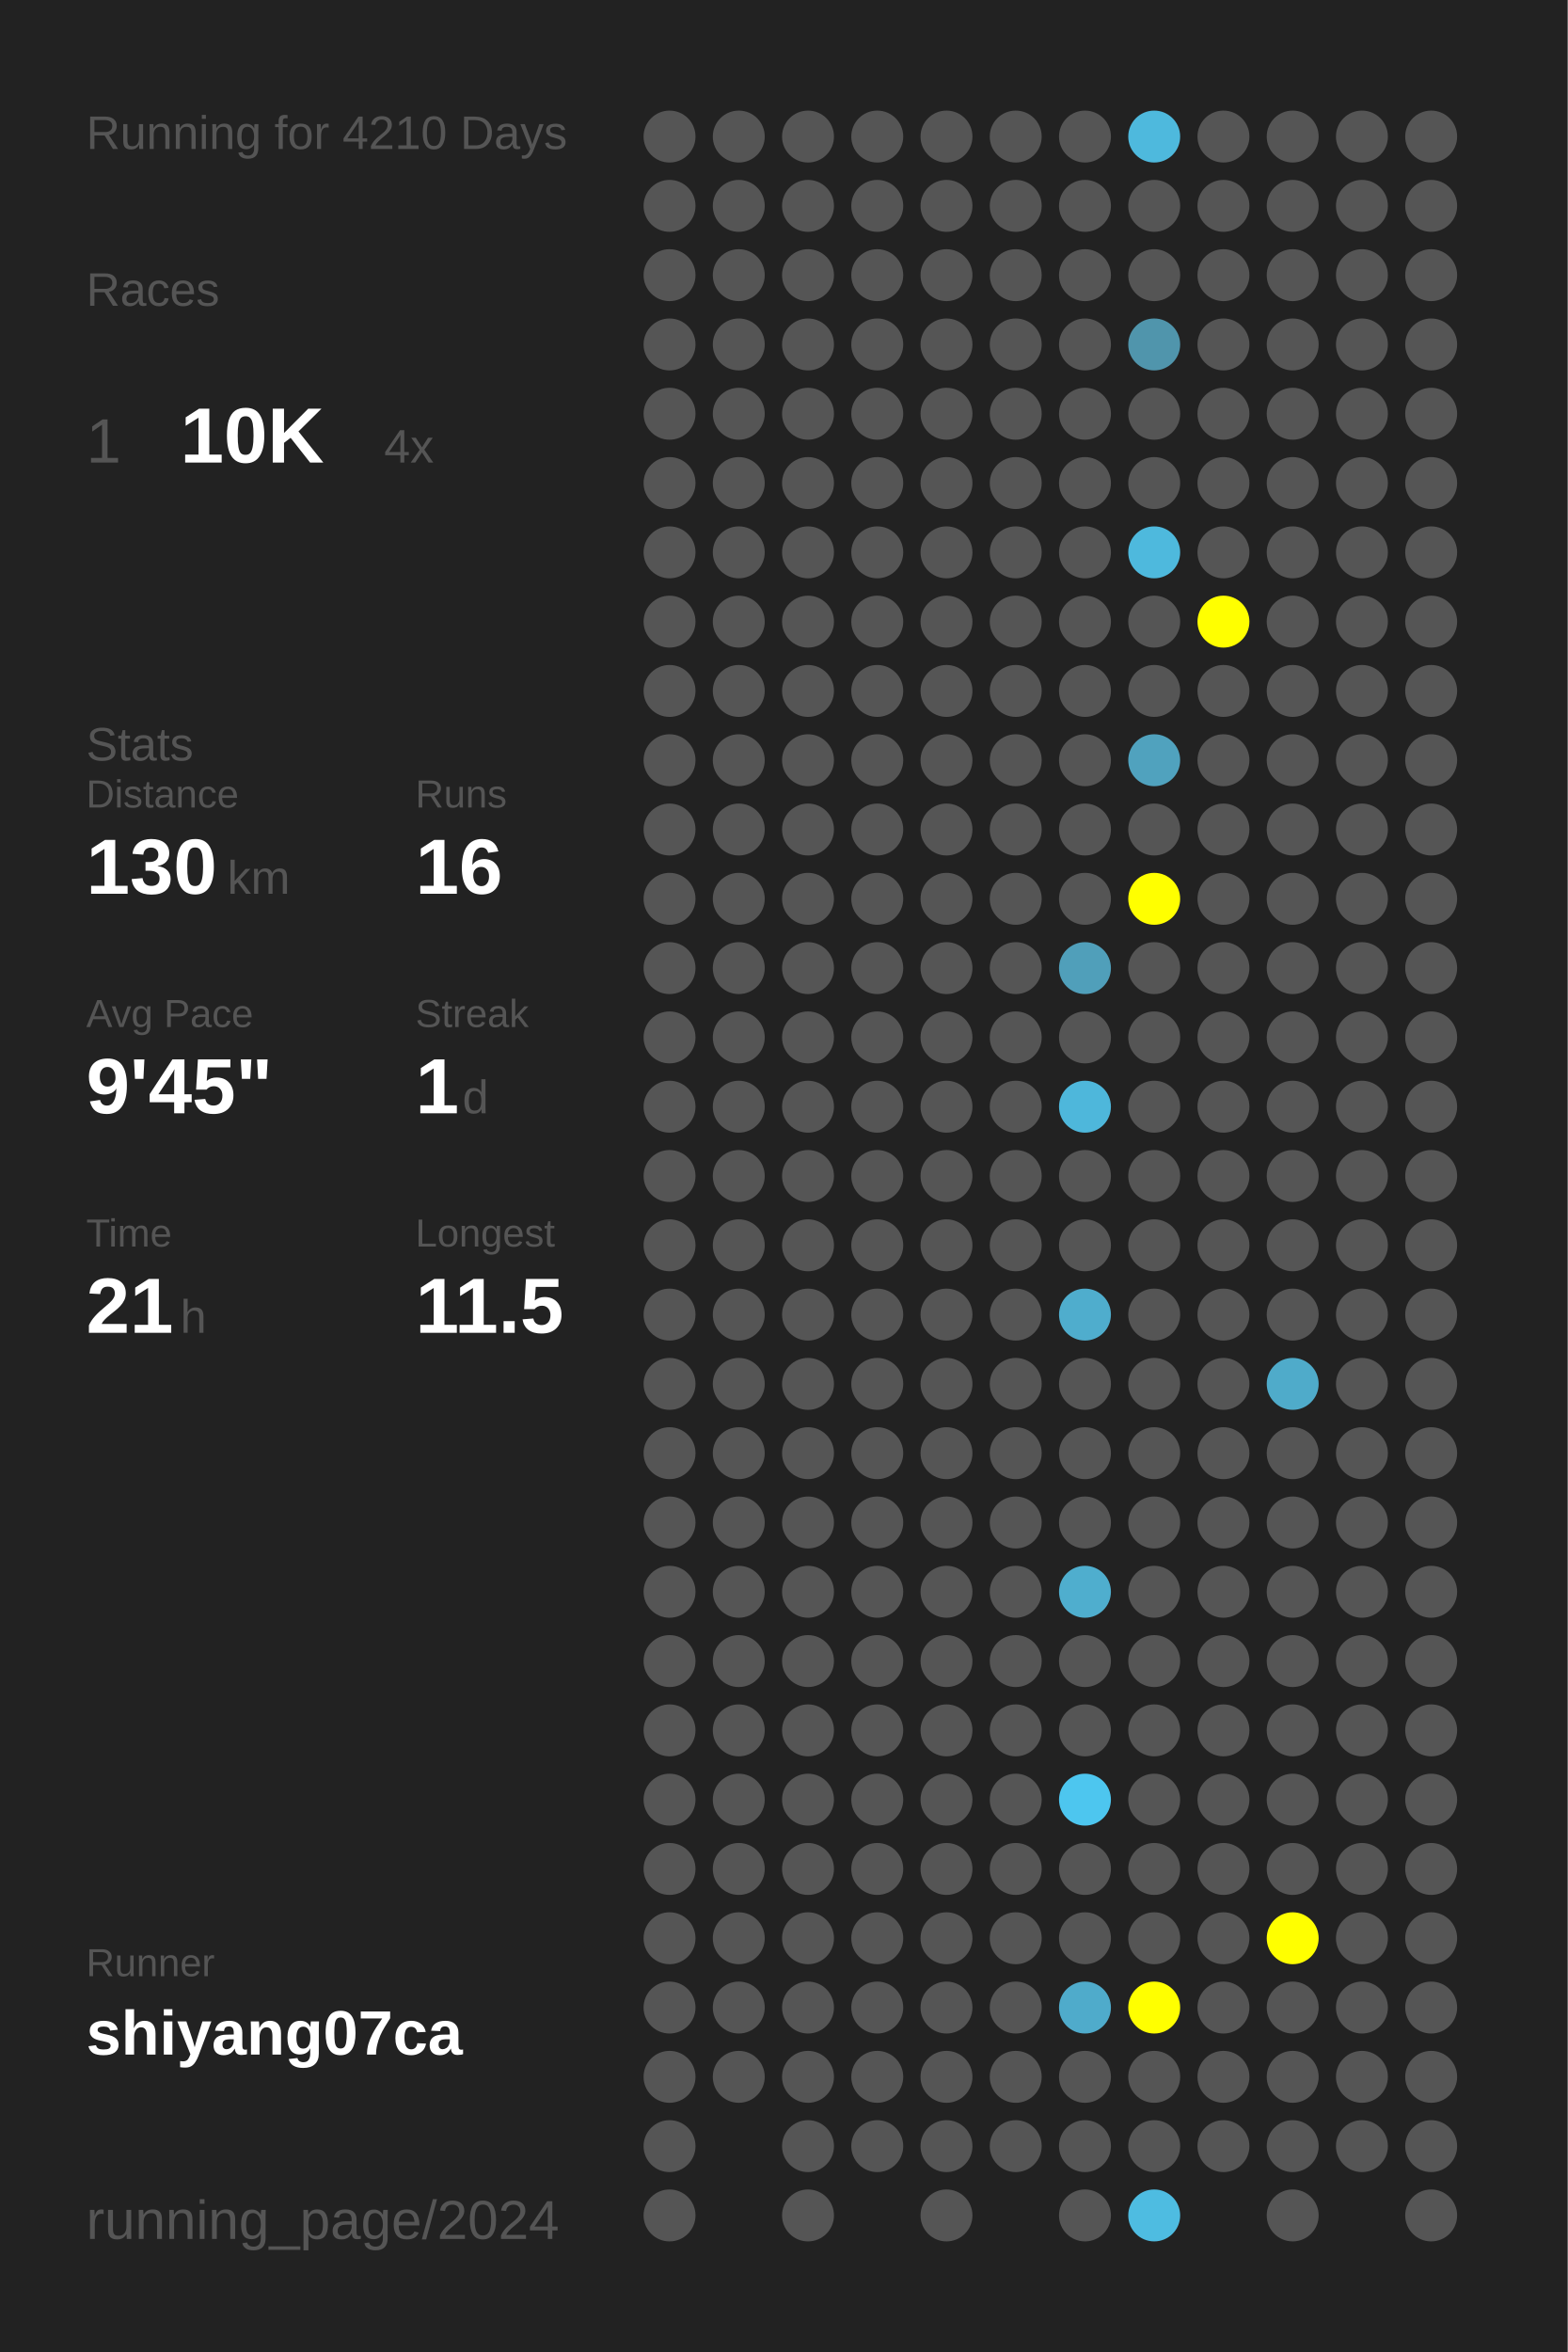
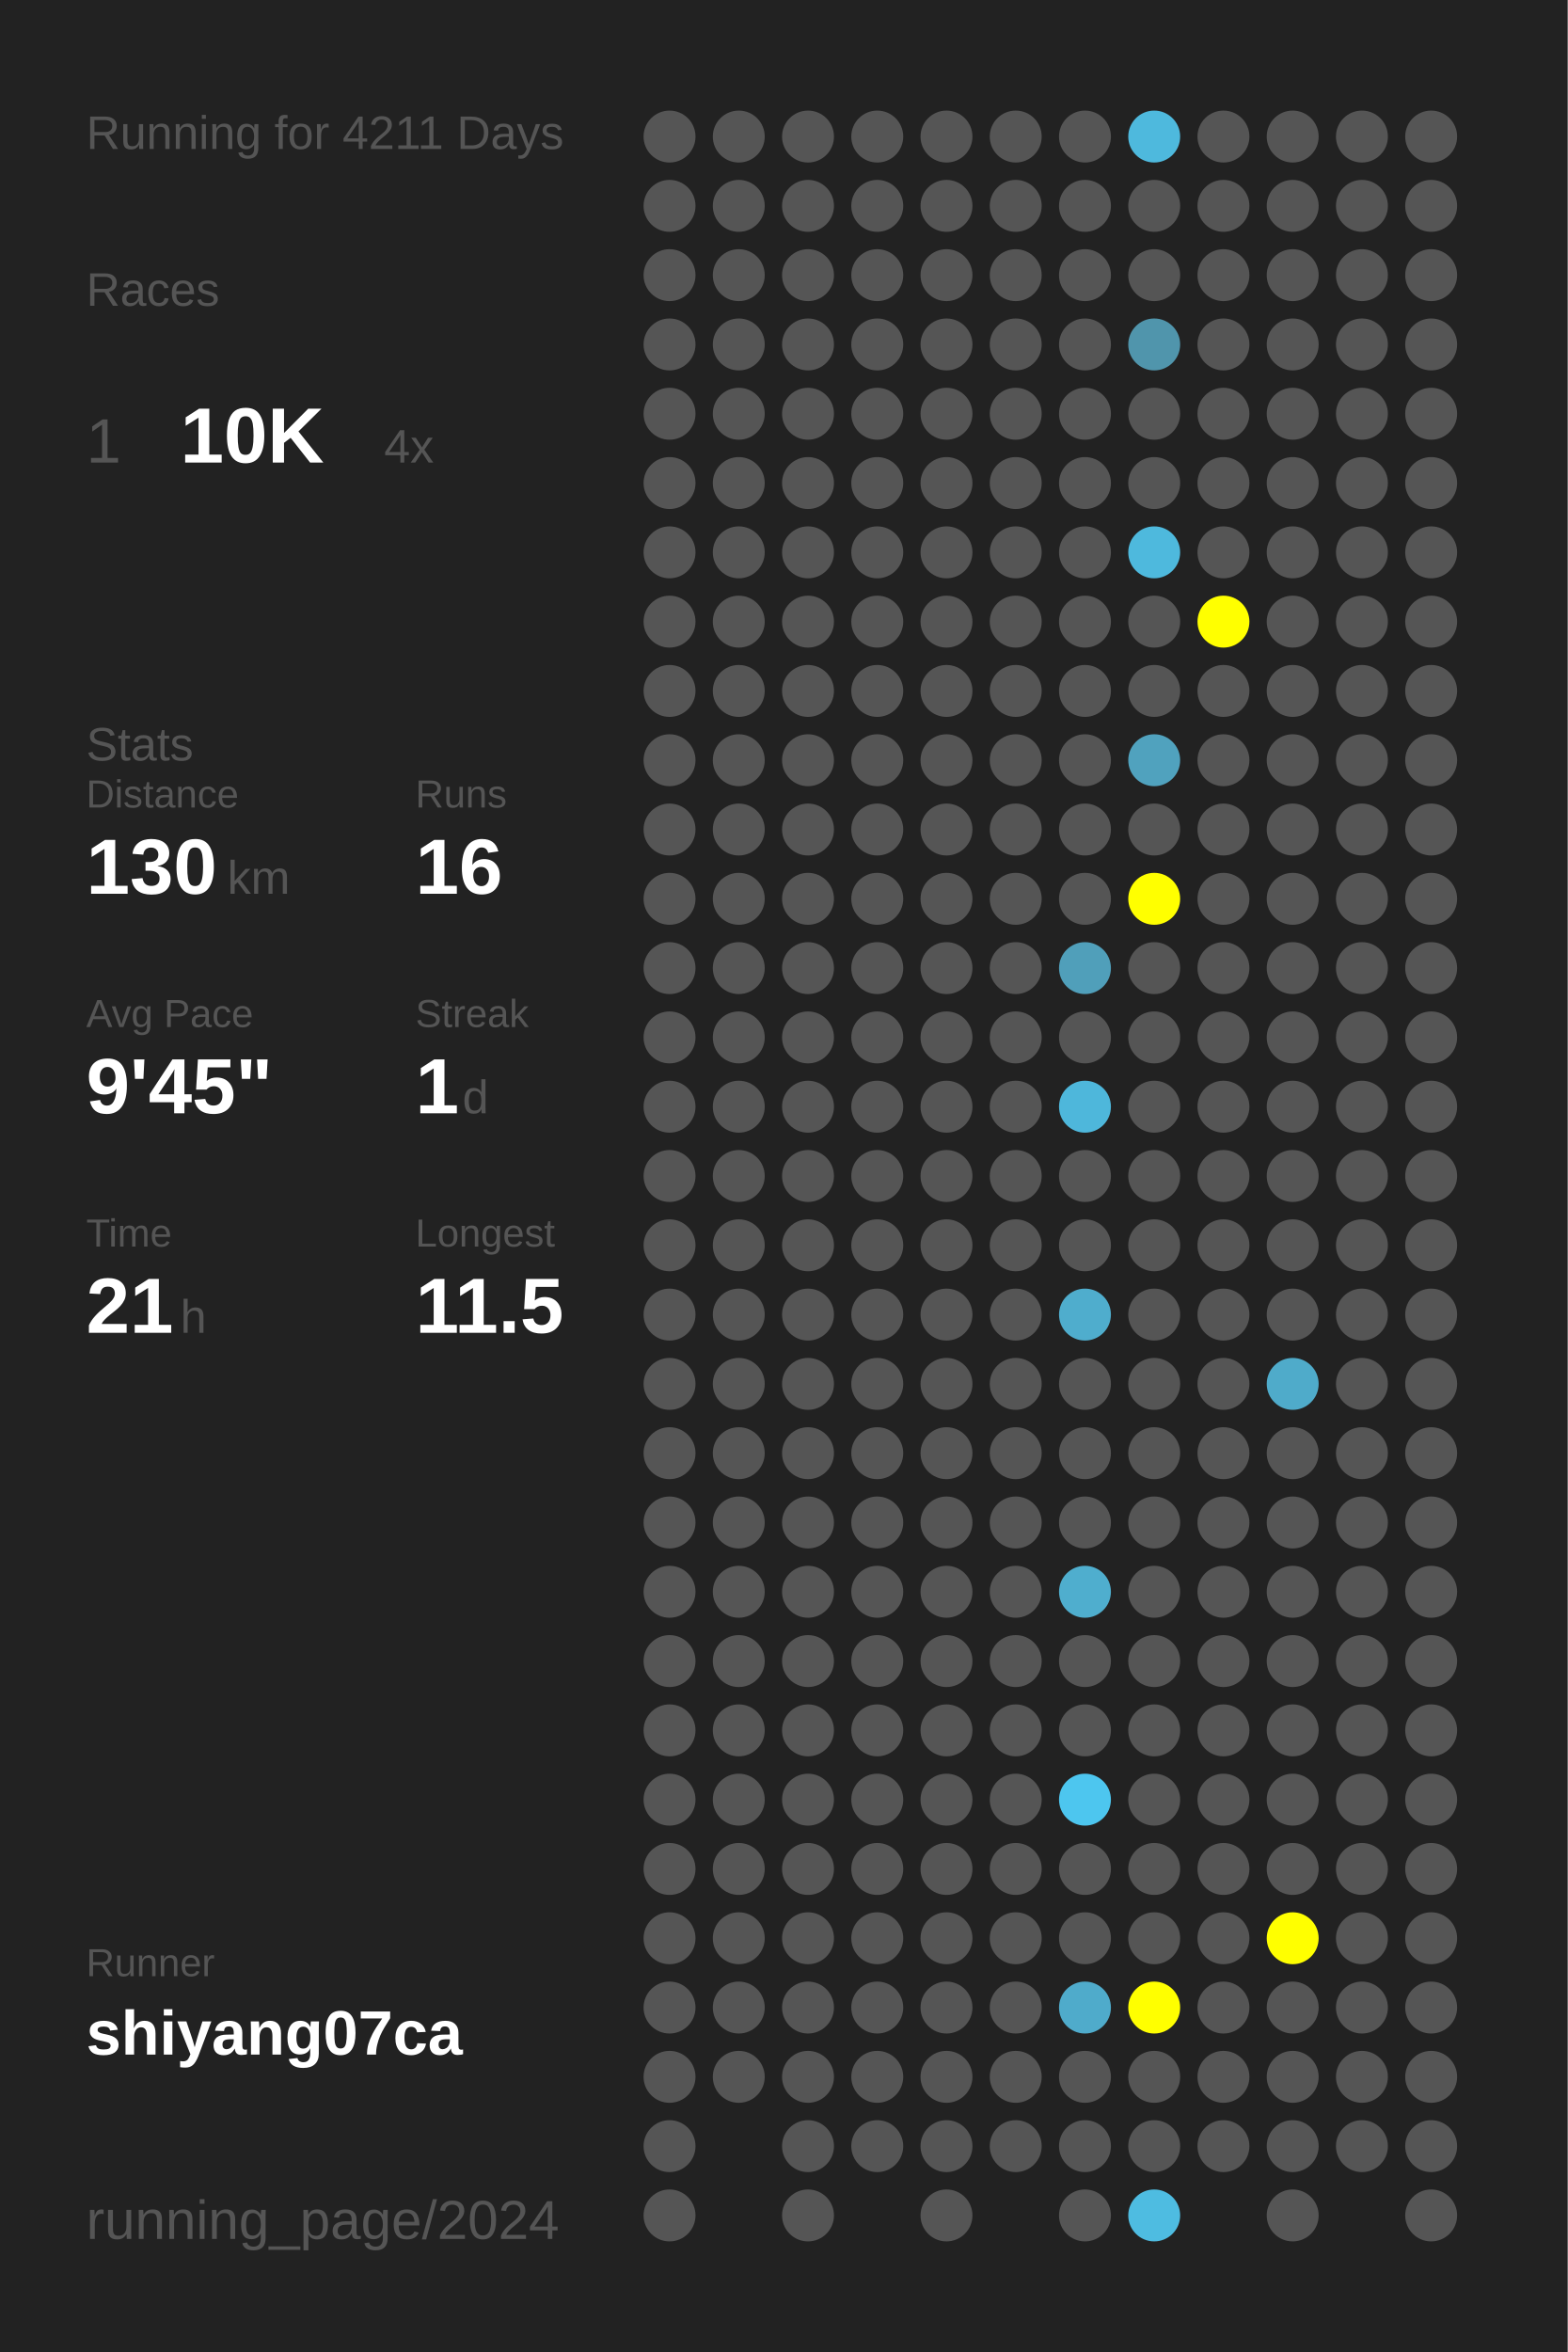
<svg xmlns="http://www.w3.org/2000/svg" baseProfile="full" height="300mm" version="1.1" viewBox="0,0,200,300" width="200mm">
  <defs />
  <rect fill="#222222" height="300" width="200" x="0" y="0" />
-   <text fill="#555555" style="font-size:6px; font-family:Arial;" x="11" y="19">Running for 4210 Days</text>
+   <text fill="#555555" style="font-size:6px; font-family:Arial;" x="11" y="19">Running for 4211 Days</text>
  <text fill="#555555" style="font-size:6px; font-family:Arial;" x="11" y="39">Races</text>
  <text fill="#555555" style="font-size:8px; font-family:Arial;" x="11" y="59">1</text>
  <text fill="#FFFFFF" style="font-size:10px; font-family:Arial; font-weight:bold;" x="23" y="59">10K</text>
  <text fill="#555555" style="font-size:6px; font-family:Arial;" x="49" y="59">4x</text>
  <text fill="#555555" style="font-size:6px; font-family:Arial;" x="11" y="97">Stats</text>
  <text fill="#555555" style="font-size:5px; font-family:Arial;" x="11" y="103">Distance</text>
  <text fill="#FFFFFF" style="font-size:10px; font-family:Arial; font-weight:bold;" x="11" y="114">130</text>
  <text fill="#555555" style="font-size:6px; font-family:Arial;" x="29" y="114">km</text>
  <text fill="#555555" style="font-size:5px; font-family:Arial;" x="53" y="103">Runs</text>
  <text fill="#FFFFFF" style="font-size:10px; font-family:Arial; font-weight:bold;" x="53" y="114">16</text>
  <text fill="#555555" style="font-size:5px; font-family:Arial;" x="11" y="131">Avg Pace</text>
  <text fill="#FFFFFF" style="font-size:10px; font-family:Arial; font-weight:bold;" x="11" y="142">9'45"</text>
  <text fill="#555555" style="font-size:5px; font-family:Arial;" x="53" y="131">Streak</text>
  <text fill="#FFFFFF" style="font-size:10px; font-family:Arial; font-weight:bold;" x="53" y="142">1</text>
  <text fill="#555555" style="font-size:6px; font-family:Arial;" x="59" y="142">d</text>
  <text fill="#555555" style="font-size:5px; font-family:Arial;" x="11" y="159">Time</text>
  <text fill="#FFFFFF" style="font-size:10px; font-family:Arial; font-weight:bold;" x="11" y="170">21</text>
  <text fill="#555555" style="font-size:6px; font-family:Arial;" x="23" y="170">h</text>
  <text fill="#555555" style="font-size:5px; font-family:Arial;" x="53" y="159">Longest</text>
  <text fill="#FFFFFF" style="font-size:10px; font-family:Arial; font-weight:bold;" x="53" y="170">11.5</text>
  <text fill="#555555" style="font-size:5px; font-family:Arial;" x="11" y="252.065">Runner</text>
  <text fill="#FFFFFF" style="font-size:8px; font-family:Arial; font-weight:bold;" x="11" y="262.065">shiyang07ca</text>
  <text fill="#555555" style="font-size:7px; font-family:Arial;" x="11" y="285.581">running_page/2024</text>
  <circle cx="85.417" cy="17.419" fill="#555555" r="3.312" />
  <circle cx="85.417" cy="26.258" fill="#555555" r="3.312" />
  <circle cx="85.417" cy="35.097" fill="#555555" r="3.312" />
  <circle cx="85.417" cy="43.935" fill="#555555" r="3.312" />
  <circle cx="85.417" cy="52.774" fill="#555555" r="3.312" />
  <circle cx="85.417" cy="61.613" fill="#555555" r="3.312" />
  <circle cx="85.417" cy="70.452" fill="#555555" r="3.312" />
  <circle cx="85.417" cy="79.29" fill="#555555" r="3.312" />
  <circle cx="85.417" cy="88.129" fill="#555555" r="3.312" />
  <circle cx="85.417" cy="96.968" fill="#555555" r="3.312" />
  <circle cx="85.417" cy="105.806" fill="#555555" r="3.312" />
  <circle cx="85.417" cy="114.645" fill="#555555" r="3.312" />
  <circle cx="85.417" cy="123.484" fill="#555555" r="3.312" />
  <circle cx="85.417" cy="132.323" fill="#555555" r="3.312" />
  <circle cx="85.417" cy="141.161" fill="#555555" r="3.312" />
  <circle cx="85.417" cy="150" fill="#555555" r="3.312" />
  <circle cx="85.417" cy="158.839" fill="#555555" r="3.312" />
  <circle cx="85.417" cy="167.677" fill="#555555" r="3.312" />
  <circle cx="85.417" cy="176.516" fill="#555555" r="3.312" />
  <circle cx="85.417" cy="185.355" fill="#555555" r="3.312" />
  <circle cx="85.417" cy="194.194" fill="#555555" r="3.312" />
  <circle cx="85.417" cy="203.032" fill="#555555" r="3.312" />
  <circle cx="85.417" cy="211.871" fill="#555555" r="3.312" />
  <circle cx="85.417" cy="220.71" fill="#555555" r="3.312" />
  <circle cx="85.417" cy="229.548" fill="#555555" r="3.312" />
  <circle cx="85.417" cy="238.387" fill="#555555" r="3.312" />
  <circle cx="85.417" cy="247.226" fill="#555555" r="3.312" />
  <circle cx="85.417" cy="256.065" fill="#555555" r="3.312" />
  <circle cx="85.417" cy="264.903" fill="#555555" r="3.312" />
  <circle cx="85.417" cy="273.742" fill="#555555" r="3.312" />
  <circle cx="85.417" cy="282.581" fill="#555555" r="3.312" />
  <circle cx="94.25" cy="17.419" fill="#555555" r="3.312" />
  <circle cx="94.25" cy="26.258" fill="#555555" r="3.312" />
  <circle cx="94.25" cy="35.097" fill="#555555" r="3.312" />
  <circle cx="94.25" cy="43.935" fill="#555555" r="3.312" />
  <circle cx="94.25" cy="52.774" fill="#555555" r="3.312" />
  <circle cx="94.25" cy="61.613" fill="#555555" r="3.312" />
  <circle cx="94.25" cy="70.452" fill="#555555" r="3.312" />
  <circle cx="94.25" cy="79.29" fill="#555555" r="3.312" />
  <circle cx="94.25" cy="88.129" fill="#555555" r="3.312" />
  <circle cx="94.25" cy="96.968" fill="#555555" r="3.312" />
  <circle cx="94.25" cy="105.806" fill="#555555" r="3.312" />
  <circle cx="94.25" cy="114.645" fill="#555555" r="3.312" />
  <circle cx="94.25" cy="123.484" fill="#555555" r="3.312" />
  <circle cx="94.25" cy="132.323" fill="#555555" r="3.312" />
  <circle cx="94.25" cy="141.161" fill="#555555" r="3.312" />
  <circle cx="94.25" cy="150" fill="#555555" r="3.312" />
  <circle cx="94.25" cy="158.839" fill="#555555" r="3.312" />
  <circle cx="94.25" cy="167.677" fill="#555555" r="3.312" />
  <circle cx="94.25" cy="176.516" fill="#555555" r="3.312" />
  <circle cx="94.25" cy="185.355" fill="#555555" r="3.312" />
  <circle cx="94.25" cy="194.194" fill="#555555" r="3.312" />
  <circle cx="94.25" cy="203.032" fill="#555555" r="3.312" />
  <circle cx="94.25" cy="211.871" fill="#555555" r="3.312" />
  <circle cx="94.25" cy="220.71" fill="#555555" r="3.312" />
  <circle cx="94.25" cy="229.548" fill="#555555" r="3.312" />
  <circle cx="94.25" cy="238.387" fill="#555555" r="3.312" />
  <circle cx="94.25" cy="247.226" fill="#555555" r="3.312" />
  <circle cx="94.25" cy="256.065" fill="#555555" r="3.312" />
  <circle cx="94.25" cy="264.903" fill="#555555" r="3.312" />
  <circle cx="103.083" cy="17.419" fill="#555555" r="3.312" />
  <circle cx="103.083" cy="26.258" fill="#555555" r="3.312" />
  <circle cx="103.083" cy="35.097" fill="#555555" r="3.312" />
  <circle cx="103.083" cy="43.935" fill="#555555" r="3.312" />
  <circle cx="103.083" cy="52.774" fill="#555555" r="3.312" />
  <circle cx="103.083" cy="61.613" fill="#555555" r="3.312" />
  <circle cx="103.083" cy="70.452" fill="#555555" r="3.312" />
  <circle cx="103.083" cy="79.29" fill="#555555" r="3.312" />
  <circle cx="103.083" cy="88.129" fill="#555555" r="3.312" />
  <circle cx="103.083" cy="96.968" fill="#555555" r="3.312" />
  <circle cx="103.083" cy="105.806" fill="#555555" r="3.312" />
  <circle cx="103.083" cy="114.645" fill="#555555" r="3.312" />
  <circle cx="103.083" cy="123.484" fill="#555555" r="3.312" />
  <circle cx="103.083" cy="132.323" fill="#555555" r="3.312" />
  <circle cx="103.083" cy="141.161" fill="#555555" r="3.312" />
  <circle cx="103.083" cy="150" fill="#555555" r="3.312" />
  <circle cx="103.083" cy="158.839" fill="#555555" r="3.312" />
  <circle cx="103.083" cy="167.677" fill="#555555" r="3.312" />
  <circle cx="103.083" cy="176.516" fill="#555555" r="3.312" />
  <circle cx="103.083" cy="185.355" fill="#555555" r="3.312" />
  <circle cx="103.083" cy="194.194" fill="#555555" r="3.312" />
  <circle cx="103.083" cy="203.032" fill="#555555" r="3.312" />
  <circle cx="103.083" cy="211.871" fill="#555555" r="3.312" />
  <circle cx="103.083" cy="220.71" fill="#555555" r="3.312" />
  <circle cx="103.083" cy="229.548" fill="#555555" r="3.312" />
  <circle cx="103.083" cy="238.387" fill="#555555" r="3.312" />
  <circle cx="103.083" cy="247.226" fill="#555555" r="3.312" />
  <circle cx="103.083" cy="256.065" fill="#555555" r="3.312" />
  <circle cx="103.083" cy="264.903" fill="#555555" r="3.312" />
  <circle cx="103.083" cy="273.742" fill="#555555" r="3.312" />
  <circle cx="103.083" cy="282.581" fill="#555555" r="3.312" />
  <circle cx="111.917" cy="17.419" fill="#555555" r="3.312" />
  <circle cx="111.917" cy="26.258" fill="#555555" r="3.312" />
  <circle cx="111.917" cy="35.097" fill="#555555" r="3.312" />
  <circle cx="111.917" cy="43.935" fill="#555555" r="3.312" />
  <circle cx="111.917" cy="52.774" fill="#555555" r="3.312" />
  <circle cx="111.917" cy="61.613" fill="#555555" r="3.312" />
  <circle cx="111.917" cy="70.452" fill="#555555" r="3.312" />
  <circle cx="111.917" cy="79.29" fill="#555555" r="3.312" />
  <circle cx="111.917" cy="88.129" fill="#555555" r="3.312" />
  <circle cx="111.917" cy="96.968" fill="#555555" r="3.312" />
  <circle cx="111.917" cy="105.806" fill="#555555" r="3.312" />
  <circle cx="111.917" cy="114.645" fill="#555555" r="3.312" />
  <circle cx="111.917" cy="123.484" fill="#555555" r="3.312" />
  <circle cx="111.917" cy="132.323" fill="#555555" r="3.312" />
  <circle cx="111.917" cy="141.161" fill="#555555" r="3.312" />
  <circle cx="111.917" cy="150" fill="#555555" r="3.312" />
  <circle cx="111.917" cy="158.839" fill="#555555" r="3.312" />
  <circle cx="111.917" cy="167.677" fill="#555555" r="3.312" />
  <circle cx="111.917" cy="176.516" fill="#555555" r="3.312" />
  <circle cx="111.917" cy="185.355" fill="#555555" r="3.312" />
  <circle cx="111.917" cy="194.194" fill="#555555" r="3.312" />
  <circle cx="111.917" cy="203.032" fill="#555555" r="3.312" />
  <circle cx="111.917" cy="211.871" fill="#555555" r="3.312" />
  <circle cx="111.917" cy="220.71" fill="#555555" r="3.312" />
  <circle cx="111.917" cy="229.548" fill="#555555" r="3.312" />
  <circle cx="111.917" cy="238.387" fill="#555555" r="3.312" />
  <circle cx="111.917" cy="247.226" fill="#555555" r="3.312" />
  <circle cx="111.917" cy="256.065" fill="#555555" r="3.312" />
  <circle cx="111.917" cy="264.903" fill="#555555" r="3.312" />
  <circle cx="111.917" cy="273.742" fill="#555555" r="3.312" />
  <circle cx="120.75" cy="17.419" fill="#555555" r="3.312" />
  <circle cx="120.75" cy="26.258" fill="#555555" r="3.312" />
  <circle cx="120.75" cy="35.097" fill="#555555" r="3.312" />
  <circle cx="120.75" cy="43.935" fill="#555555" r="3.312" />
  <circle cx="120.75" cy="52.774" fill="#555555" r="3.312" />
  <circle cx="120.75" cy="61.613" fill="#555555" r="3.312" />
  <circle cx="120.75" cy="70.452" fill="#555555" r="3.312" />
  <circle cx="120.75" cy="79.29" fill="#555555" r="3.312" />
  <circle cx="120.75" cy="88.129" fill="#555555" r="3.312" />
  <circle cx="120.75" cy="96.968" fill="#555555" r="3.312" />
  <circle cx="120.75" cy="105.806" fill="#555555" r="3.312" />
  <circle cx="120.75" cy="114.645" fill="#555555" r="3.312" />
  <circle cx="120.75" cy="123.484" fill="#555555" r="3.312" />
  <circle cx="120.75" cy="132.323" fill="#555555" r="3.312" />
  <circle cx="120.75" cy="141.161" fill="#555555" r="3.312" />
  <circle cx="120.75" cy="150" fill="#555555" r="3.312" />
  <circle cx="120.75" cy="158.839" fill="#555555" r="3.312" />
  <circle cx="120.75" cy="167.677" fill="#555555" r="3.312" />
  <circle cx="120.75" cy="176.516" fill="#555555" r="3.312" />
  <circle cx="120.75" cy="185.355" fill="#555555" r="3.312" />
  <circle cx="120.75" cy="194.194" fill="#555555" r="3.312" />
  <circle cx="120.75" cy="203.032" fill="#555555" r="3.312" />
  <circle cx="120.75" cy="211.871" fill="#555555" r="3.312" />
  <circle cx="120.75" cy="220.71" fill="#555555" r="3.312" />
  <circle cx="120.75" cy="229.548" fill="#555555" r="3.312" />
  <circle cx="120.75" cy="238.387" fill="#555555" r="3.312" />
  <circle cx="120.75" cy="247.226" fill="#555555" r="3.312" />
  <circle cx="120.75" cy="256.065" fill="#555555" r="3.312" />
  <circle cx="120.75" cy="264.903" fill="#555555" r="3.312" />
  <circle cx="120.75" cy="273.742" fill="#555555" r="3.312" />
  <circle cx="120.75" cy="282.581" fill="#555555" r="3.312" />
  <circle cx="129.583" cy="17.419" fill="#555555" r="3.312" />
  <circle cx="129.583" cy="26.258" fill="#555555" r="3.312" />
  <circle cx="129.583" cy="35.097" fill="#555555" r="3.312" />
  <circle cx="129.583" cy="43.935" fill="#555555" r="3.312" />
  <circle cx="129.583" cy="52.774" fill="#555555" r="3.312" />
  <circle cx="129.583" cy="61.613" fill="#555555" r="3.312" />
  <circle cx="129.583" cy="70.452" fill="#555555" r="3.312" />
  <circle cx="129.583" cy="79.29" fill="#555555" r="3.312" />
  <circle cx="129.583" cy="88.129" fill="#555555" r="3.312" />
  <circle cx="129.583" cy="96.968" fill="#555555" r="3.312" />
  <circle cx="129.583" cy="105.806" fill="#555555" r="3.312" />
  <circle cx="129.583" cy="114.645" fill="#555555" r="3.312" />
  <circle cx="129.583" cy="123.484" fill="#555555" r="3.312" />
  <circle cx="129.583" cy="132.323" fill="#555555" r="3.312" />
  <circle cx="129.583" cy="141.161" fill="#555555" r="3.312" />
  <circle cx="129.583" cy="150" fill="#555555" r="3.312" />
  <circle cx="129.583" cy="158.839" fill="#555555" r="3.312" />
  <circle cx="129.583" cy="167.677" fill="#555555" r="3.312" />
  <circle cx="129.583" cy="176.516" fill="#555555" r="3.312" />
  <circle cx="129.583" cy="185.355" fill="#555555" r="3.312" />
  <circle cx="129.583" cy="194.194" fill="#555555" r="3.312" />
  <circle cx="129.583" cy="203.032" fill="#555555" r="3.312" />
  <circle cx="129.583" cy="211.871" fill="#555555" r="3.312" />
  <circle cx="129.583" cy="220.71" fill="#555555" r="3.312" />
  <circle cx="129.583" cy="229.548" fill="#555555" r="3.312" />
  <circle cx="129.583" cy="238.387" fill="#555555" r="3.312" />
  <circle cx="129.583" cy="247.226" fill="#555555" r="3.312" />
  <circle cx="129.583" cy="256.065" fill="#555555" r="3.312" />
  <circle cx="129.583" cy="264.903" fill="#555555" r="3.312" />
  <circle cx="129.583" cy="273.742" fill="#555555" r="3.312" />
  <circle cx="138.417" cy="17.419" fill="#555555" r="3.312" />
  <circle cx="138.417" cy="26.258" fill="#555555" r="3.312" />
  <circle cx="138.417" cy="35.097" fill="#555555" r="3.312" />
  <circle cx="138.417" cy="43.935" fill="#555555" r="3.312" />
  <circle cx="138.417" cy="52.774" fill="#555555" r="3.312" />
  <circle cx="138.417" cy="61.613" fill="#555555" r="3.312" />
  <circle cx="138.417" cy="70.452" fill="#555555" r="3.312" />
  <circle cx="138.417" cy="79.29" fill="#555555" r="3.312" />
  <circle cx="138.417" cy="88.129" fill="#555555" r="3.312" />
  <circle cx="138.417" cy="96.968" fill="#555555" r="3.312" />
  <circle cx="138.417" cy="105.806" fill="#555555" r="3.312" />
  <circle cx="138.417" cy="114.645" fill="#555555" r="3.312" />
  <circle cx="138.417" cy="123.484" fill="#509fba" r="3.312" />
  <circle cx="138.417" cy="132.323" fill="#555555" r="3.312" />
  <circle cx="138.417" cy="141.161" fill="#4eb7db" r="3.312" />
  <circle cx="138.417" cy="150" fill="#555555" r="3.312" />
  <circle cx="138.417" cy="158.839" fill="#555555" r="3.312" />
  <circle cx="138.417" cy="167.677" fill="#4fadcd" r="3.312" />
  <circle cx="138.417" cy="176.516" fill="#555555" r="3.312" />
  <circle cx="138.417" cy="185.355" fill="#555555" r="3.312" />
  <circle cx="138.417" cy="194.194" fill="#555555" r="3.312" />
  <circle cx="138.417" cy="203.032" fill="#4faece" r="3.312" />
  <circle cx="138.417" cy="211.871" fill="#555555" r="3.312" />
  <circle cx="138.417" cy="220.71" fill="#555555" r="3.312" />
  <circle cx="138.417" cy="229.548" fill="#4dc6ef" r="3.312" />
  <circle cx="138.417" cy="238.387" fill="#555555" r="3.312" />
  <circle cx="138.417" cy="247.226" fill="#555555" r="3.312" />
  <circle cx="138.417" cy="256.065" fill="#4fabcb" r="3.312" />
  <circle cx="138.417" cy="264.903" fill="#555555" r="3.312" />
  <circle cx="138.417" cy="273.742" fill="#555555" r="3.312" />
  <circle cx="138.417" cy="282.581" fill="#555555" r="3.312" />
  <circle cx="147.25" cy="17.419" fill="#4eb9dd" r="3.312" />
  <circle cx="147.25" cy="26.258" fill="#555555" r="3.312" />
  <circle cx="147.25" cy="35.097" fill="#555555" r="3.312" />
  <circle cx="147.25" cy="43.935" fill="#5095ac" r="3.312" />
  <circle cx="147.25" cy="52.774" fill="#555555" r="3.312" />
  <circle cx="147.25" cy="61.613" fill="#555555" r="3.312" />
  <circle cx="147.25" cy="70.452" fill="#4eb9dd" r="3.312" />
  <circle cx="147.25" cy="79.29" fill="#555555" r="3.312" />
  <circle cx="147.25" cy="88.129" fill="#555555" r="3.312" />
  <circle cx="147.25" cy="96.968" fill="#50a2be" r="3.312" />
  <circle cx="147.25" cy="105.806" fill="#555555" r="3.312" />
  <circle cx="147.25" cy="114.645" fill="#FFFF00" r="3.312" />
  <circle cx="147.25" cy="123.484" fill="#555555" r="3.312" />
  <circle cx="147.25" cy="132.323" fill="#555555" r="3.312" />
  <circle cx="147.25" cy="141.161" fill="#555555" r="3.312" />
  <circle cx="147.25" cy="150" fill="#555555" r="3.312" />
  <circle cx="147.25" cy="158.839" fill="#555555" r="3.312" />
  <circle cx="147.25" cy="167.677" fill="#555555" r="3.312" />
  <circle cx="147.25" cy="176.516" fill="#555555" r="3.312" />
  <circle cx="147.25" cy="185.355" fill="#555555" r="3.312" />
  <circle cx="147.25" cy="194.194" fill="#555555" r="3.312" />
  <circle cx="147.25" cy="203.032" fill="#555555" r="3.312" />
  <circle cx="147.25" cy="211.871" fill="#555555" r="3.312" />
  <circle cx="147.25" cy="220.71" fill="#555555" r="3.312" />
  <circle cx="147.25" cy="229.548" fill="#555555" r="3.312" />
  <circle cx="147.25" cy="238.387" fill="#555555" r="3.312" />
  <circle cx="147.25" cy="247.226" fill="#555555" r="3.312" />
  <circle cx="147.25" cy="256.065" fill="#FFFF00" r="3.312" />
  <circle cx="147.25" cy="264.903" fill="#555555" r="3.312" />
  <circle cx="147.25" cy="273.742" fill="#555555" r="3.312" />
  <circle cx="147.25" cy="282.581" fill="#4ebce1" r="3.312" />
  <circle cx="156.083" cy="17.419" fill="#555555" r="3.312" />
  <circle cx="156.083" cy="26.258" fill="#555555" r="3.312" />
  <circle cx="156.083" cy="35.097" fill="#555555" r="3.312" />
  <circle cx="156.083" cy="43.935" fill="#555555" r="3.312" />
  <circle cx="156.083" cy="52.774" fill="#555555" r="3.312" />
  <circle cx="156.083" cy="61.613" fill="#555555" r="3.312" />
  <circle cx="156.083" cy="70.452" fill="#555555" r="3.312" />
  <circle cx="156.083" cy="79.29" fill="#FFFF00" r="3.312" />
  <circle cx="156.083" cy="88.129" fill="#555555" r="3.312" />
  <circle cx="156.083" cy="96.968" fill="#555555" r="3.312" />
  <circle cx="156.083" cy="105.806" fill="#555555" r="3.312" />
  <circle cx="156.083" cy="114.645" fill="#555555" r="3.312" />
  <circle cx="156.083" cy="123.484" fill="#555555" r="3.312" />
  <circle cx="156.083" cy="132.323" fill="#555555" r="3.312" />
  <circle cx="156.083" cy="141.161" fill="#555555" r="3.312" />
  <circle cx="156.083" cy="150" fill="#555555" r="3.312" />
  <circle cx="156.083" cy="158.839" fill="#555555" r="3.312" />
  <circle cx="156.083" cy="167.677" fill="#555555" r="3.312" />
  <circle cx="156.083" cy="176.516" fill="#555555" r="3.312" />
  <circle cx="156.083" cy="185.355" fill="#555555" r="3.312" />
  <circle cx="156.083" cy="194.194" fill="#555555" r="3.312" />
  <circle cx="156.083" cy="203.032" fill="#555555" r="3.312" />
  <circle cx="156.083" cy="211.871" fill="#555555" r="3.312" />
  <circle cx="156.083" cy="220.71" fill="#555555" r="3.312" />
  <circle cx="156.083" cy="229.548" fill="#555555" r="3.312" />
  <circle cx="156.083" cy="238.387" fill="#555555" r="3.312" />
  <circle cx="156.083" cy="247.226" fill="#555555" r="3.312" />
  <circle cx="156.083" cy="256.065" fill="#555555" r="3.312" />
  <circle cx="156.083" cy="264.903" fill="#555555" r="3.312" />
  <circle cx="156.083" cy="273.742" fill="#555555" r="3.312" />
  <circle cx="164.917" cy="17.419" fill="#555555" r="3.312" />
  <circle cx="164.917" cy="26.258" fill="#555555" r="3.312" />
  <circle cx="164.917" cy="35.097" fill="#555555" r="3.312" />
  <circle cx="164.917" cy="43.935" fill="#555555" r="3.312" />
  <circle cx="164.917" cy="52.774" fill="#555555" r="3.312" />
  <circle cx="164.917" cy="61.613" fill="#555555" r="3.312" />
  <circle cx="164.917" cy="70.452" fill="#555555" r="3.312" />
  <circle cx="164.917" cy="79.29" fill="#555555" r="3.312" />
  <circle cx="164.917" cy="88.129" fill="#555555" r="3.312" />
  <circle cx="164.917" cy="96.968" fill="#555555" r="3.312" />
  <circle cx="164.917" cy="105.806" fill="#555555" r="3.312" />
  <circle cx="164.917" cy="114.645" fill="#555555" r="3.312" />
  <circle cx="164.917" cy="123.484" fill="#555555" r="3.312" />
  <circle cx="164.917" cy="132.323" fill="#555555" r="3.312" />
  <circle cx="164.917" cy="141.161" fill="#555555" r="3.312" />
  <circle cx="164.917" cy="150" fill="#555555" r="3.312" />
  <circle cx="164.917" cy="158.839" fill="#555555" r="3.312" />
  <circle cx="164.917" cy="167.677" fill="#555555" r="3.312" />
  <circle cx="164.917" cy="176.516" fill="#4fabca" r="3.312" />
  <circle cx="164.917" cy="185.355" fill="#555555" r="3.312" />
  <circle cx="164.917" cy="194.194" fill="#555555" r="3.312" />
  <circle cx="164.917" cy="203.032" fill="#555555" r="3.312" />
  <circle cx="164.917" cy="211.871" fill="#555555" r="3.312" />
  <circle cx="164.917" cy="220.71" fill="#555555" r="3.312" />
  <circle cx="164.917" cy="229.548" fill="#555555" r="3.312" />
  <circle cx="164.917" cy="238.387" fill="#555555" r="3.312" />
  <circle cx="164.917" cy="247.226" fill="#FFFF00" r="3.312" />
  <circle cx="164.917" cy="256.065" fill="#555555" r="3.312" />
  <circle cx="164.917" cy="264.903" fill="#555555" r="3.312" />
  <circle cx="164.917" cy="273.742" fill="#555555" r="3.312" />
  <circle cx="164.917" cy="282.581" fill="#555555" r="3.312" />
  <circle cx="173.75" cy="17.419" fill="#555555" r="3.312" />
  <circle cx="173.75" cy="26.258" fill="#555555" r="3.312" />
  <circle cx="173.75" cy="35.097" fill="#555555" r="3.312" />
  <circle cx="173.75" cy="43.935" fill="#555555" r="3.312" />
  <circle cx="173.75" cy="52.774" fill="#555555" r="3.312" />
  <circle cx="173.75" cy="61.613" fill="#555555" r="3.312" />
  <circle cx="173.75" cy="70.452" fill="#555555" r="3.312" />
  <circle cx="173.75" cy="79.29" fill="#555555" r="3.312" />
  <circle cx="173.75" cy="88.129" fill="#555555" r="3.312" />
  <circle cx="173.75" cy="96.968" fill="#555555" r="3.312" />
  <circle cx="173.75" cy="105.806" fill="#555555" r="3.312" />
  <circle cx="173.75" cy="114.645" fill="#555555" r="3.312" />
  <circle cx="173.75" cy="123.484" fill="#555555" r="3.312" />
  <circle cx="173.75" cy="132.323" fill="#555555" r="3.312" />
  <circle cx="173.75" cy="141.161" fill="#555555" r="3.312" />
  <circle cx="173.75" cy="150" fill="#555555" r="3.312" />
  <circle cx="173.75" cy="158.839" fill="#555555" r="3.312" />
  <circle cx="173.75" cy="167.677" fill="#555555" r="3.312" />
  <circle cx="173.75" cy="176.516" fill="#555555" r="3.312" />
  <circle cx="173.75" cy="185.355" fill="#555555" r="3.312" />
  <circle cx="173.75" cy="194.194" fill="#555555" r="3.312" />
  <circle cx="173.75" cy="203.032" fill="#555555" r="3.312" />
  <circle cx="173.75" cy="211.871" fill="#555555" r="3.312" />
  <circle cx="173.75" cy="220.71" fill="#555555" r="3.312" />
  <circle cx="173.75" cy="229.548" fill="#555555" r="3.312" />
  <circle cx="173.75" cy="238.387" fill="#555555" r="3.312" />
  <circle cx="173.75" cy="247.226" fill="#555555" r="3.312" />
  <circle cx="173.75" cy="256.065" fill="#555555" r="3.312" />
  <circle cx="173.75" cy="264.903" fill="#555555" r="3.312" />
  <circle cx="173.75" cy="273.742" fill="#555555" r="3.312" />
  <circle cx="182.583" cy="17.419" fill="#555555" r="3.312" />
  <circle cx="182.583" cy="26.258" fill="#555555" r="3.312" />
  <circle cx="182.583" cy="35.097" fill="#555555" r="3.312" />
  <circle cx="182.583" cy="43.935" fill="#555555" r="3.312" />
  <circle cx="182.583" cy="52.774" fill="#555555" r="3.312" />
  <circle cx="182.583" cy="61.613" fill="#555555" r="3.312" />
  <circle cx="182.583" cy="70.452" fill="#555555" r="3.312" />
  <circle cx="182.583" cy="79.29" fill="#555555" r="3.312" />
  <circle cx="182.583" cy="88.129" fill="#555555" r="3.312" />
  <circle cx="182.583" cy="96.968" fill="#555555" r="3.312" />
  <circle cx="182.583" cy="105.806" fill="#555555" r="3.312" />
  <circle cx="182.583" cy="114.645" fill="#555555" r="3.312" />
  <circle cx="182.583" cy="123.484" fill="#555555" r="3.312" />
  <circle cx="182.583" cy="132.323" fill="#555555" r="3.312" />
  <circle cx="182.583" cy="141.161" fill="#555555" r="3.312" />
  <circle cx="182.583" cy="150" fill="#555555" r="3.312" />
  <circle cx="182.583" cy="158.839" fill="#555555" r="3.312" />
  <circle cx="182.583" cy="167.677" fill="#555555" r="3.312" />
  <circle cx="182.583" cy="176.516" fill="#555555" r="3.312" />
  <circle cx="182.583" cy="185.355" fill="#555555" r="3.312" />
  <circle cx="182.583" cy="194.194" fill="#555555" r="3.312" />
  <circle cx="182.583" cy="203.032" fill="#555555" r="3.312" />
  <circle cx="182.583" cy="211.871" fill="#555555" r="3.312" />
  <circle cx="182.583" cy="220.71" fill="#555555" r="3.312" />
  <circle cx="182.583" cy="229.548" fill="#555555" r="3.312" />
  <circle cx="182.583" cy="238.387" fill="#555555" r="3.312" />
  <circle cx="182.583" cy="247.226" fill="#555555" r="3.312" />
  <circle cx="182.583" cy="256.065" fill="#555555" r="3.312" />
  <circle cx="182.583" cy="264.903" fill="#555555" r="3.312" />
  <circle cx="182.583" cy="273.742" fill="#555555" r="3.312" />
  <circle cx="182.583" cy="282.581" fill="#555555" r="3.312" />
</svg>
